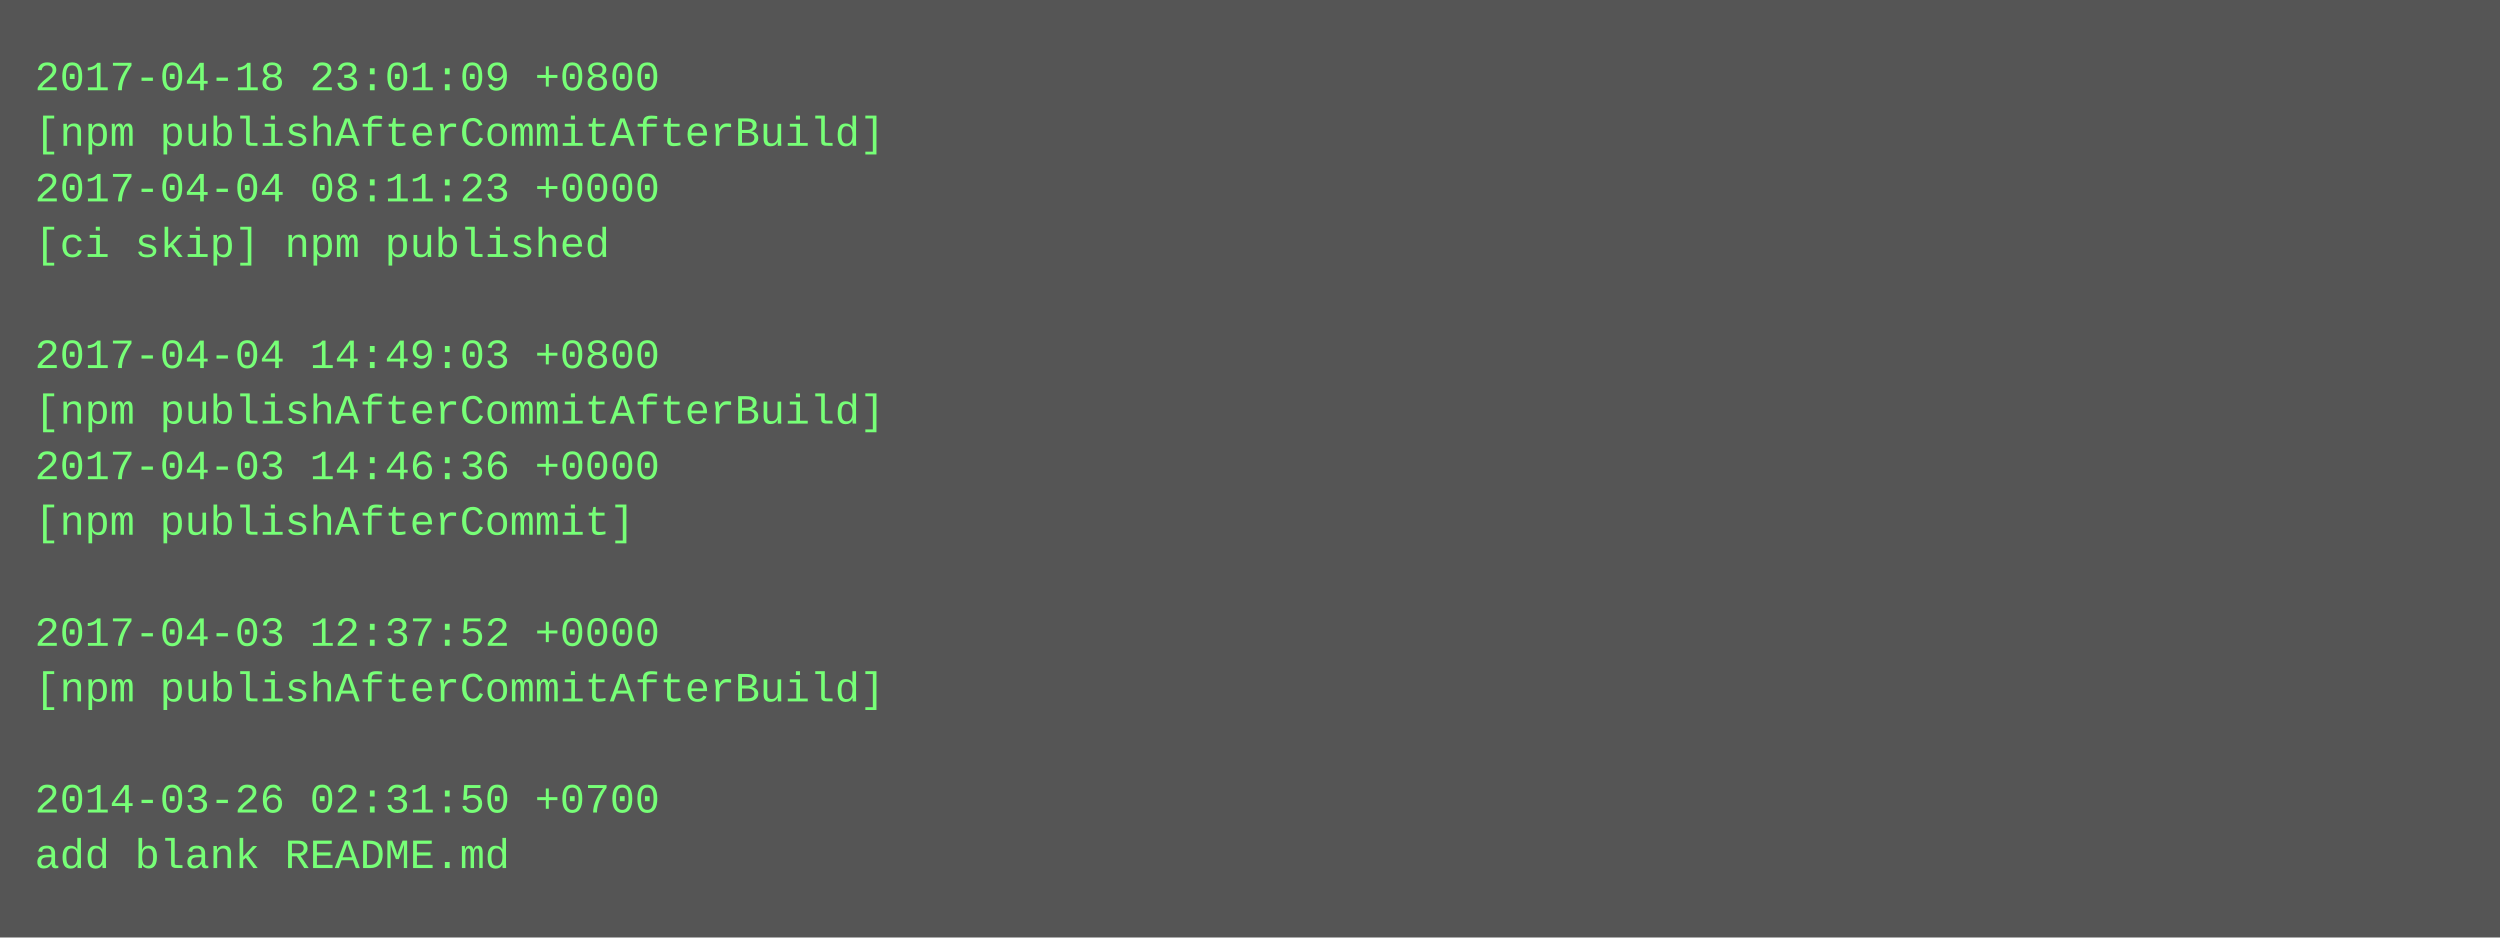
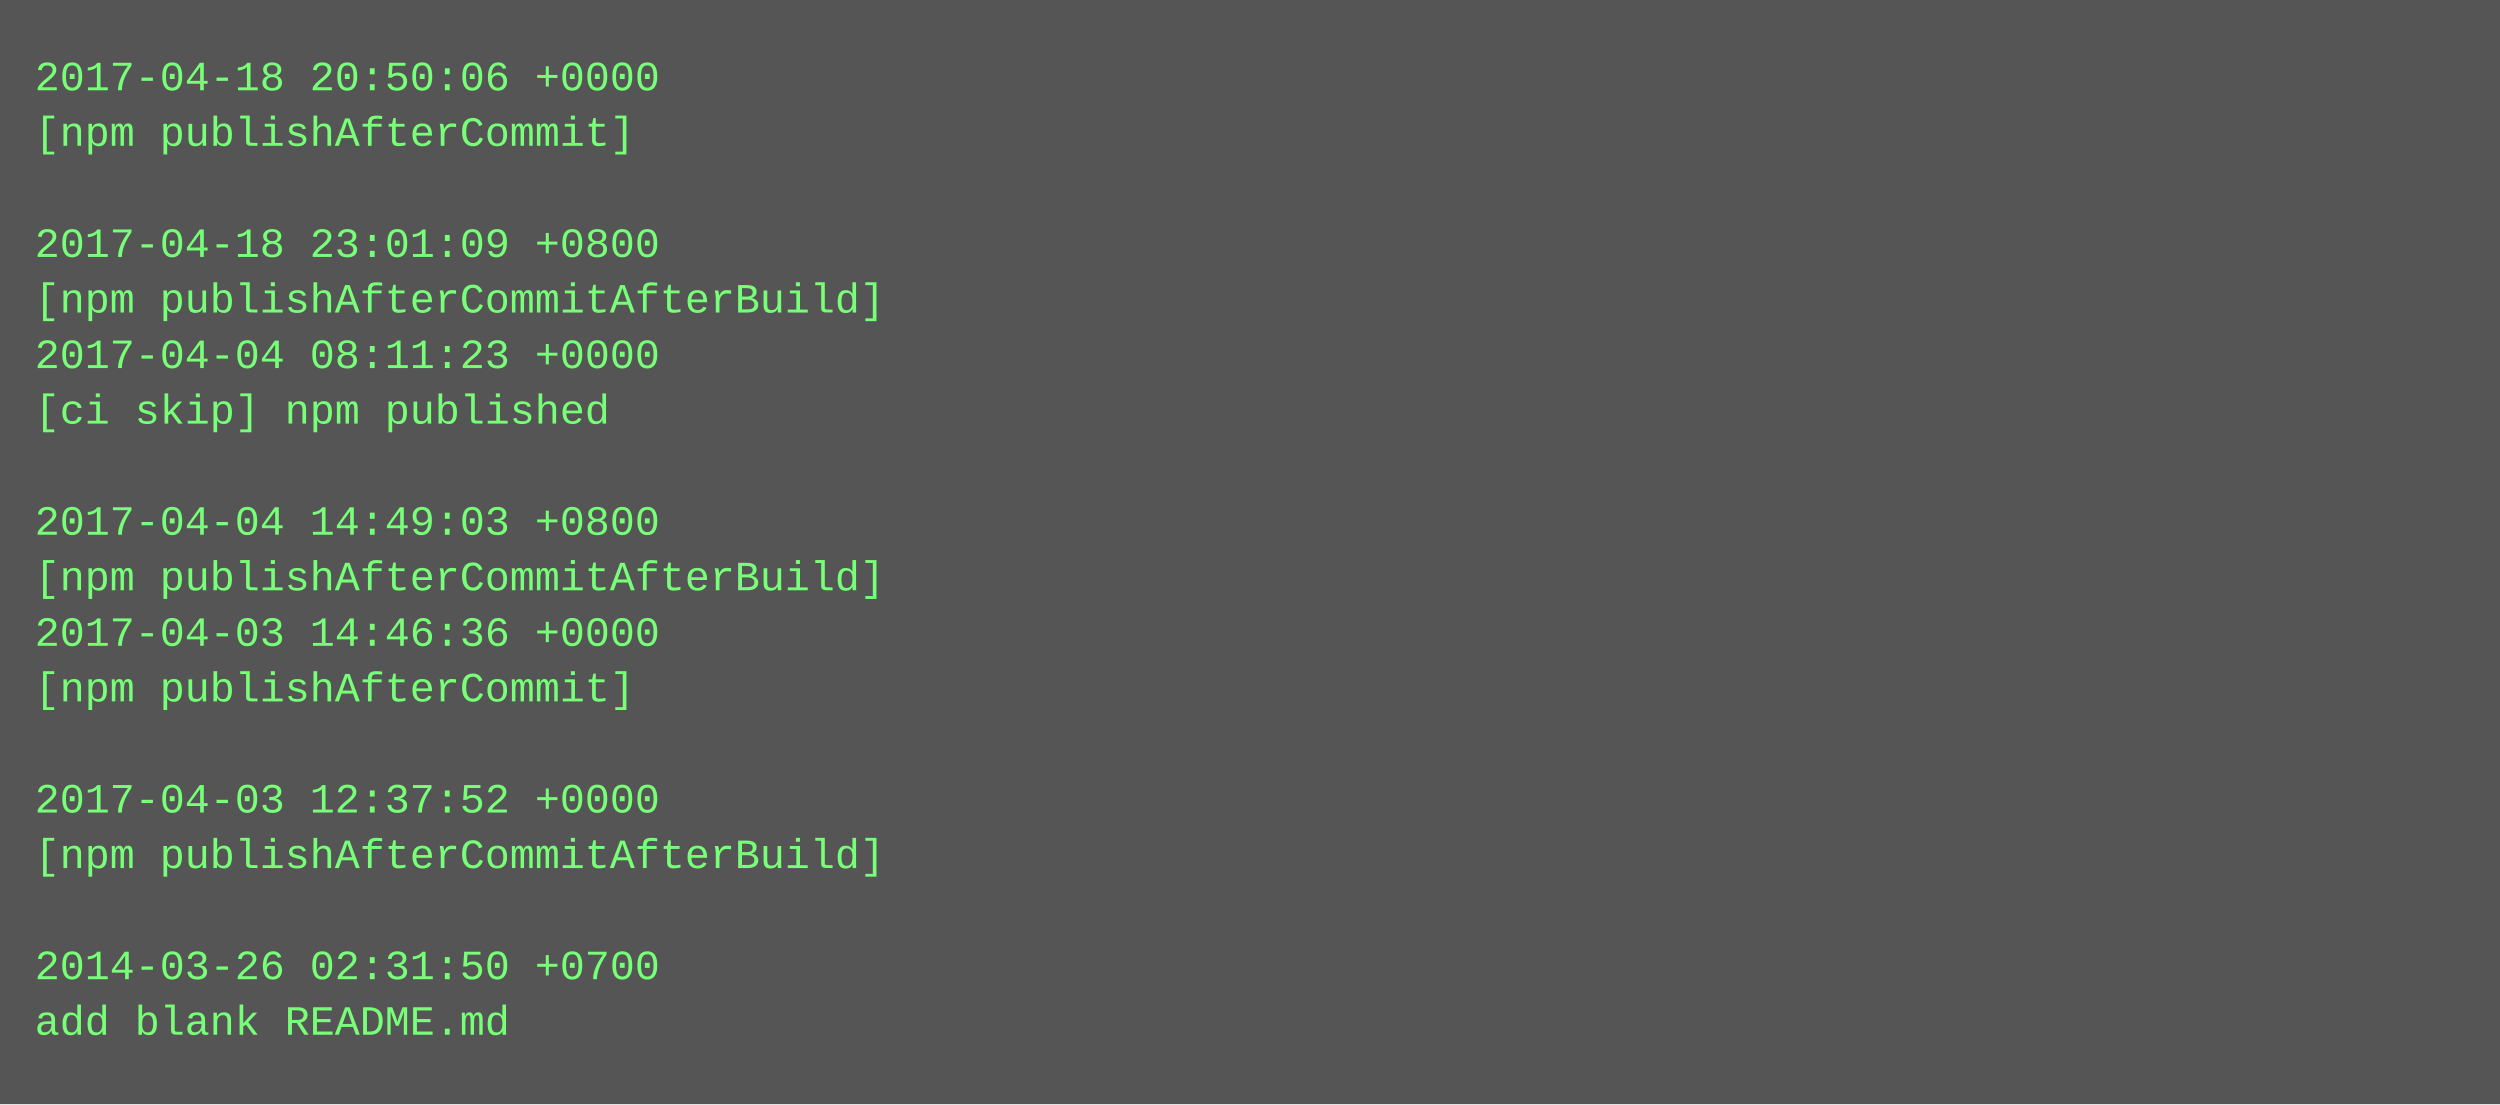
- <svg xmlns="http://www.w3.org/2000/svg" height="270" width="720">
-   <rect height="270" fill="#555" width="720" />
+ <svg xmlns="http://www.w3.org/2000/svg" height="318" width="720">
+   <rect height="318" fill="#555" width="720" />
  <text fill="#7f7" font-family="Courier New" font-size="12" xml:space="preserve">
-     <tspan x="10" y="26">2017-04-18 23:01:09 +0800</tspan>
-     <tspan x="10" y="42">[npm publishAfterCommitAfterBuild]</tspan>
-     <tspan x="10" y="58">2017-04-04 08:11:23 +0000</tspan>
-     <tspan x="10" y="74">[ci skip] npm published</tspan>
-     <tspan x="10" y="90" />
-     <tspan x="10" y="106">2017-04-04 14:49:03 +0800</tspan>
-     <tspan x="10" y="122">[npm publishAfterCommitAfterBuild]</tspan>
-     <tspan x="10" y="138">2017-04-03 14:46:36 +0000</tspan>
-     <tspan x="10" y="154">[npm publishAfterCommit]</tspan>
-     <tspan x="10" y="170" />
-     <tspan x="10" y="186">2017-04-03 12:37:52 +0000</tspan>
-     <tspan x="10" y="202">[npm publishAfterCommitAfterBuild]</tspan>
+     <tspan x="10" y="26">2017-04-18 20:50:06 +0000</tspan>
+     <tspan x="10" y="42">[npm publishAfterCommit]</tspan>
+     <tspan x="10" y="58" />
+     <tspan x="10" y="74">2017-04-18 23:01:09 +0800</tspan>
+     <tspan x="10" y="90">[npm publishAfterCommitAfterBuild]</tspan>
+     <tspan x="10" y="106">2017-04-04 08:11:23 +0000</tspan>
+     <tspan x="10" y="122">[ci skip] npm published</tspan>
+     <tspan x="10" y="138" />
+     <tspan x="10" y="154">2017-04-04 14:49:03 +0800</tspan>
+     <tspan x="10" y="170">[npm publishAfterCommitAfterBuild]</tspan>
+     <tspan x="10" y="186">2017-04-03 14:46:36 +0000</tspan>
+     <tspan x="10" y="202">[npm publishAfterCommit]</tspan>
    <tspan x="10" y="218" />
-     <tspan x="10" y="234">2014-03-26 02:31:50 +0700</tspan>
-     <tspan x="10" y="250">add blank README.md</tspan>
+     <tspan x="10" y="234">2017-04-03 12:37:52 +0000</tspan>
+     <tspan x="10" y="250">[npm publishAfterCommitAfterBuild]</tspan>
+     <tspan x="10" y="266" />
+     <tspan x="10" y="282">2014-03-26 02:31:50 +0700</tspan>
+     <tspan x="10" y="298">add blank README.md</tspan>
  </text>
</svg>
